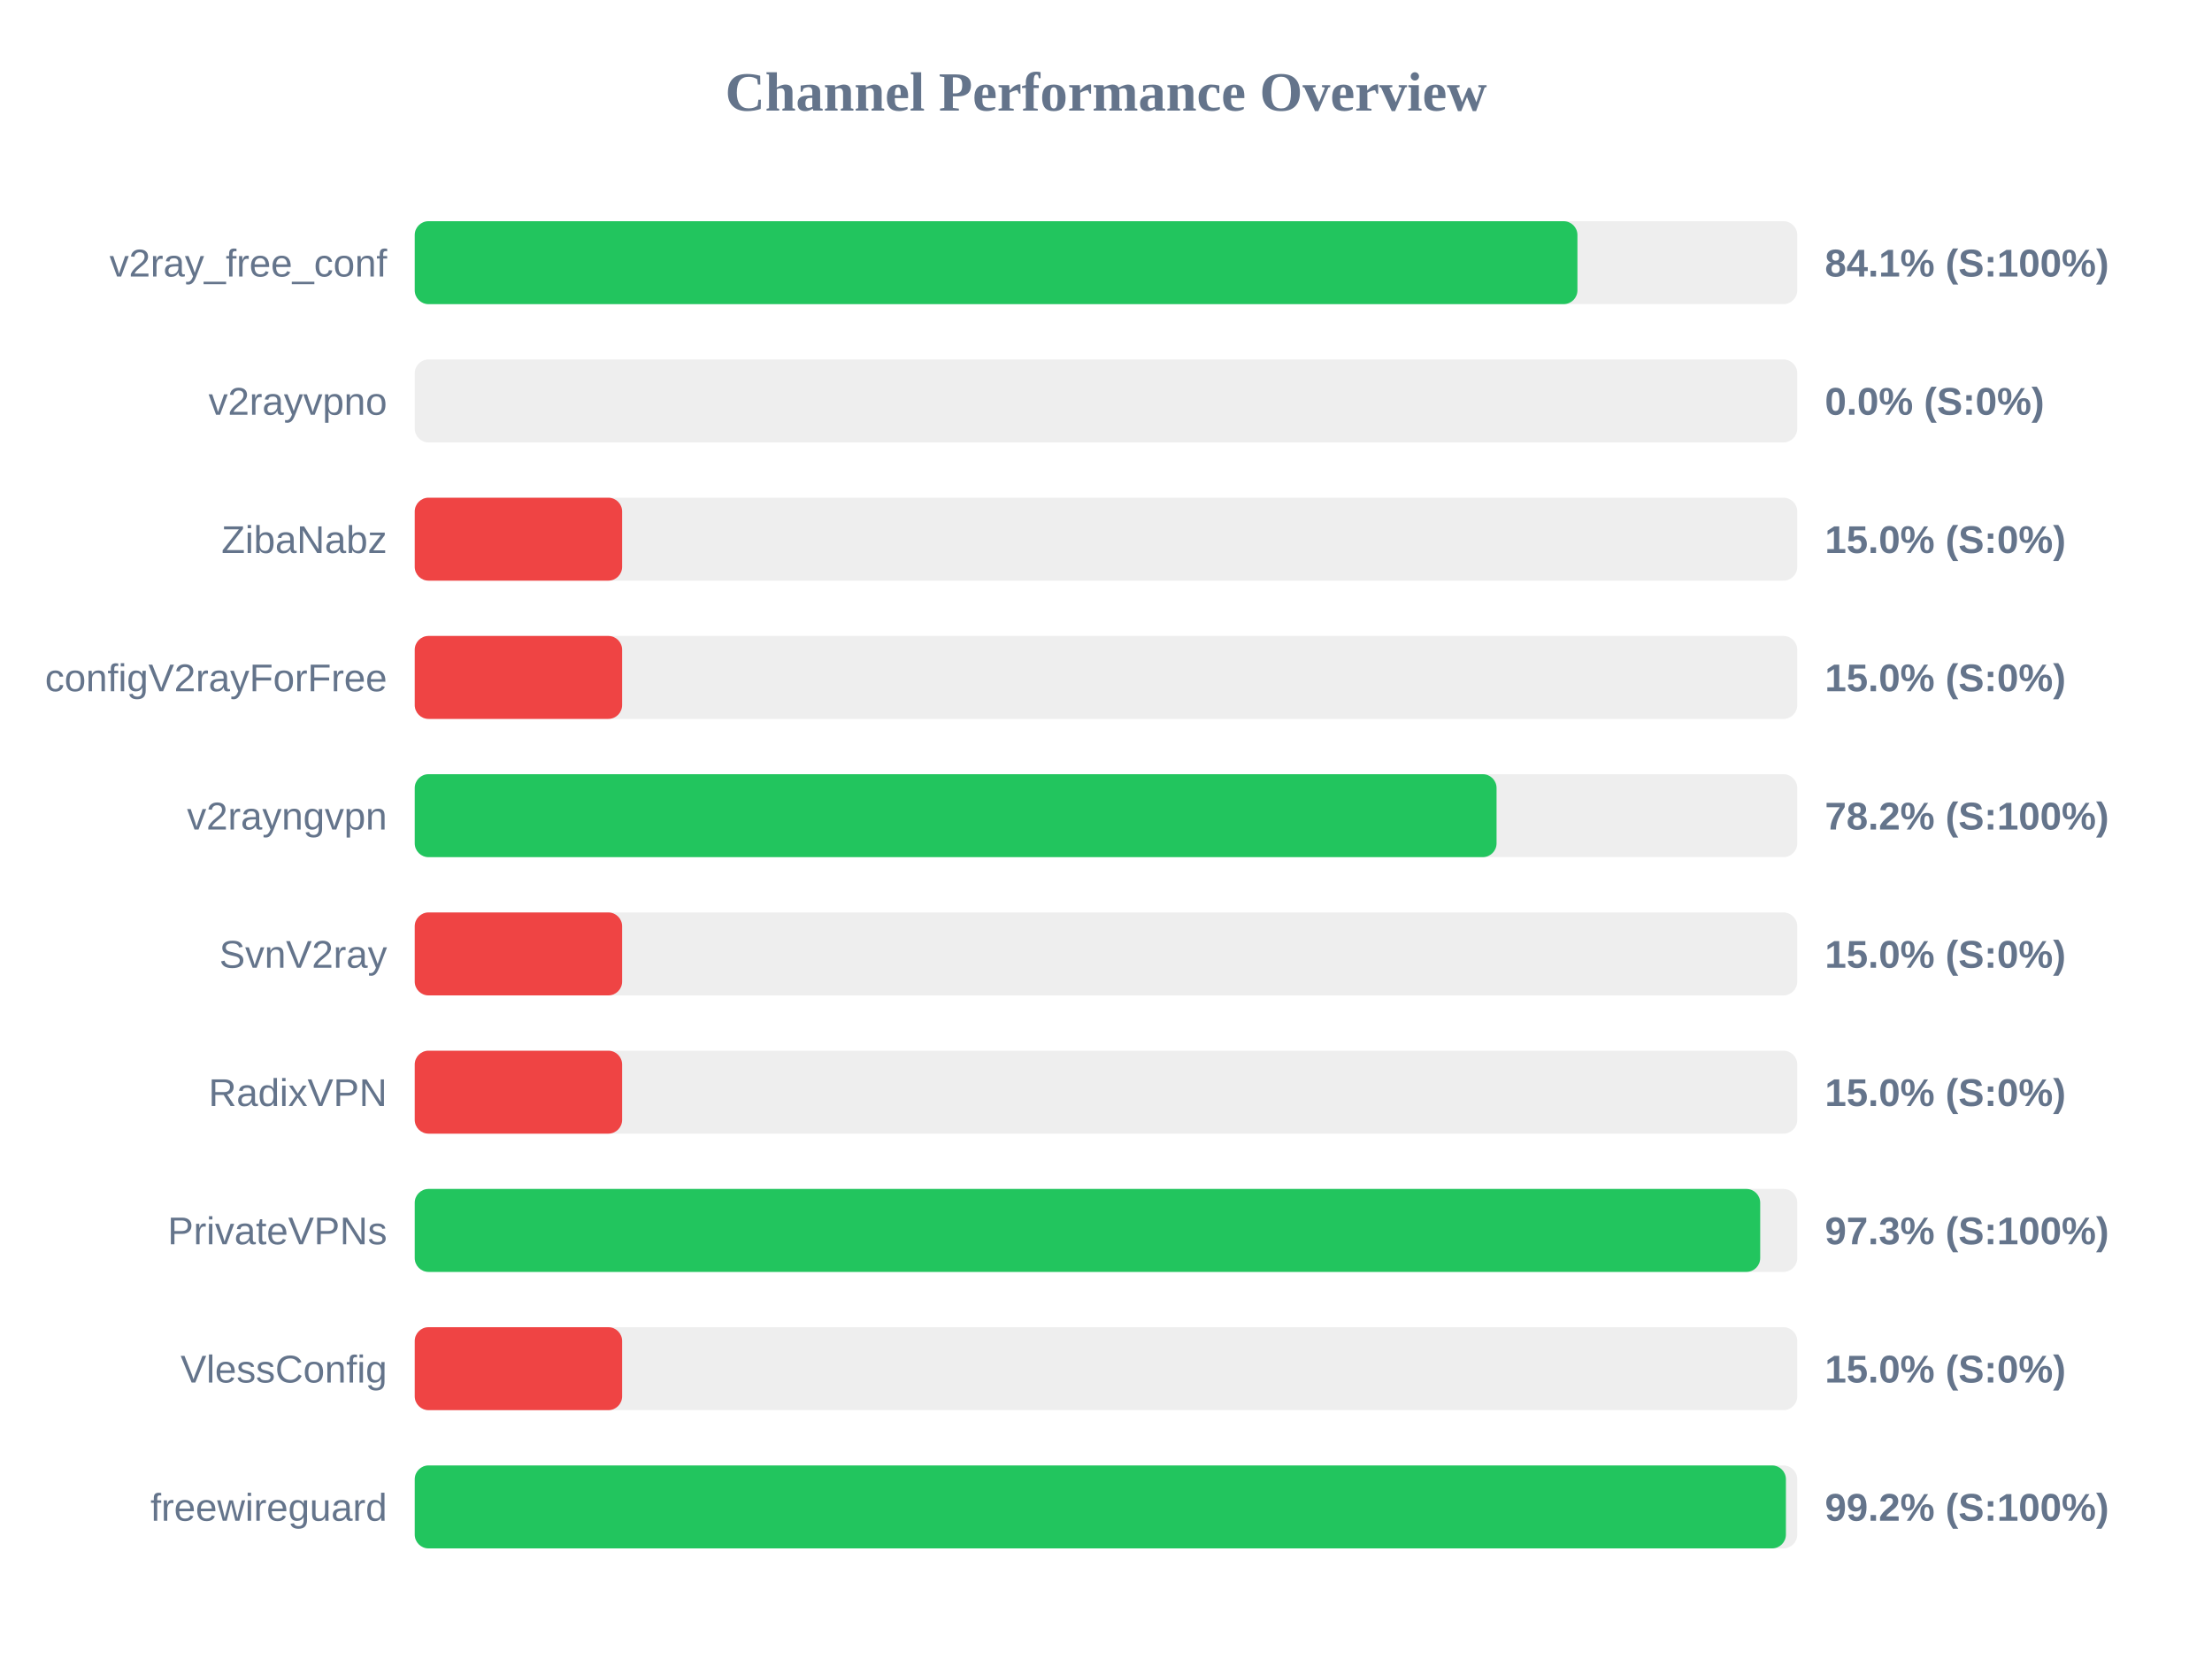
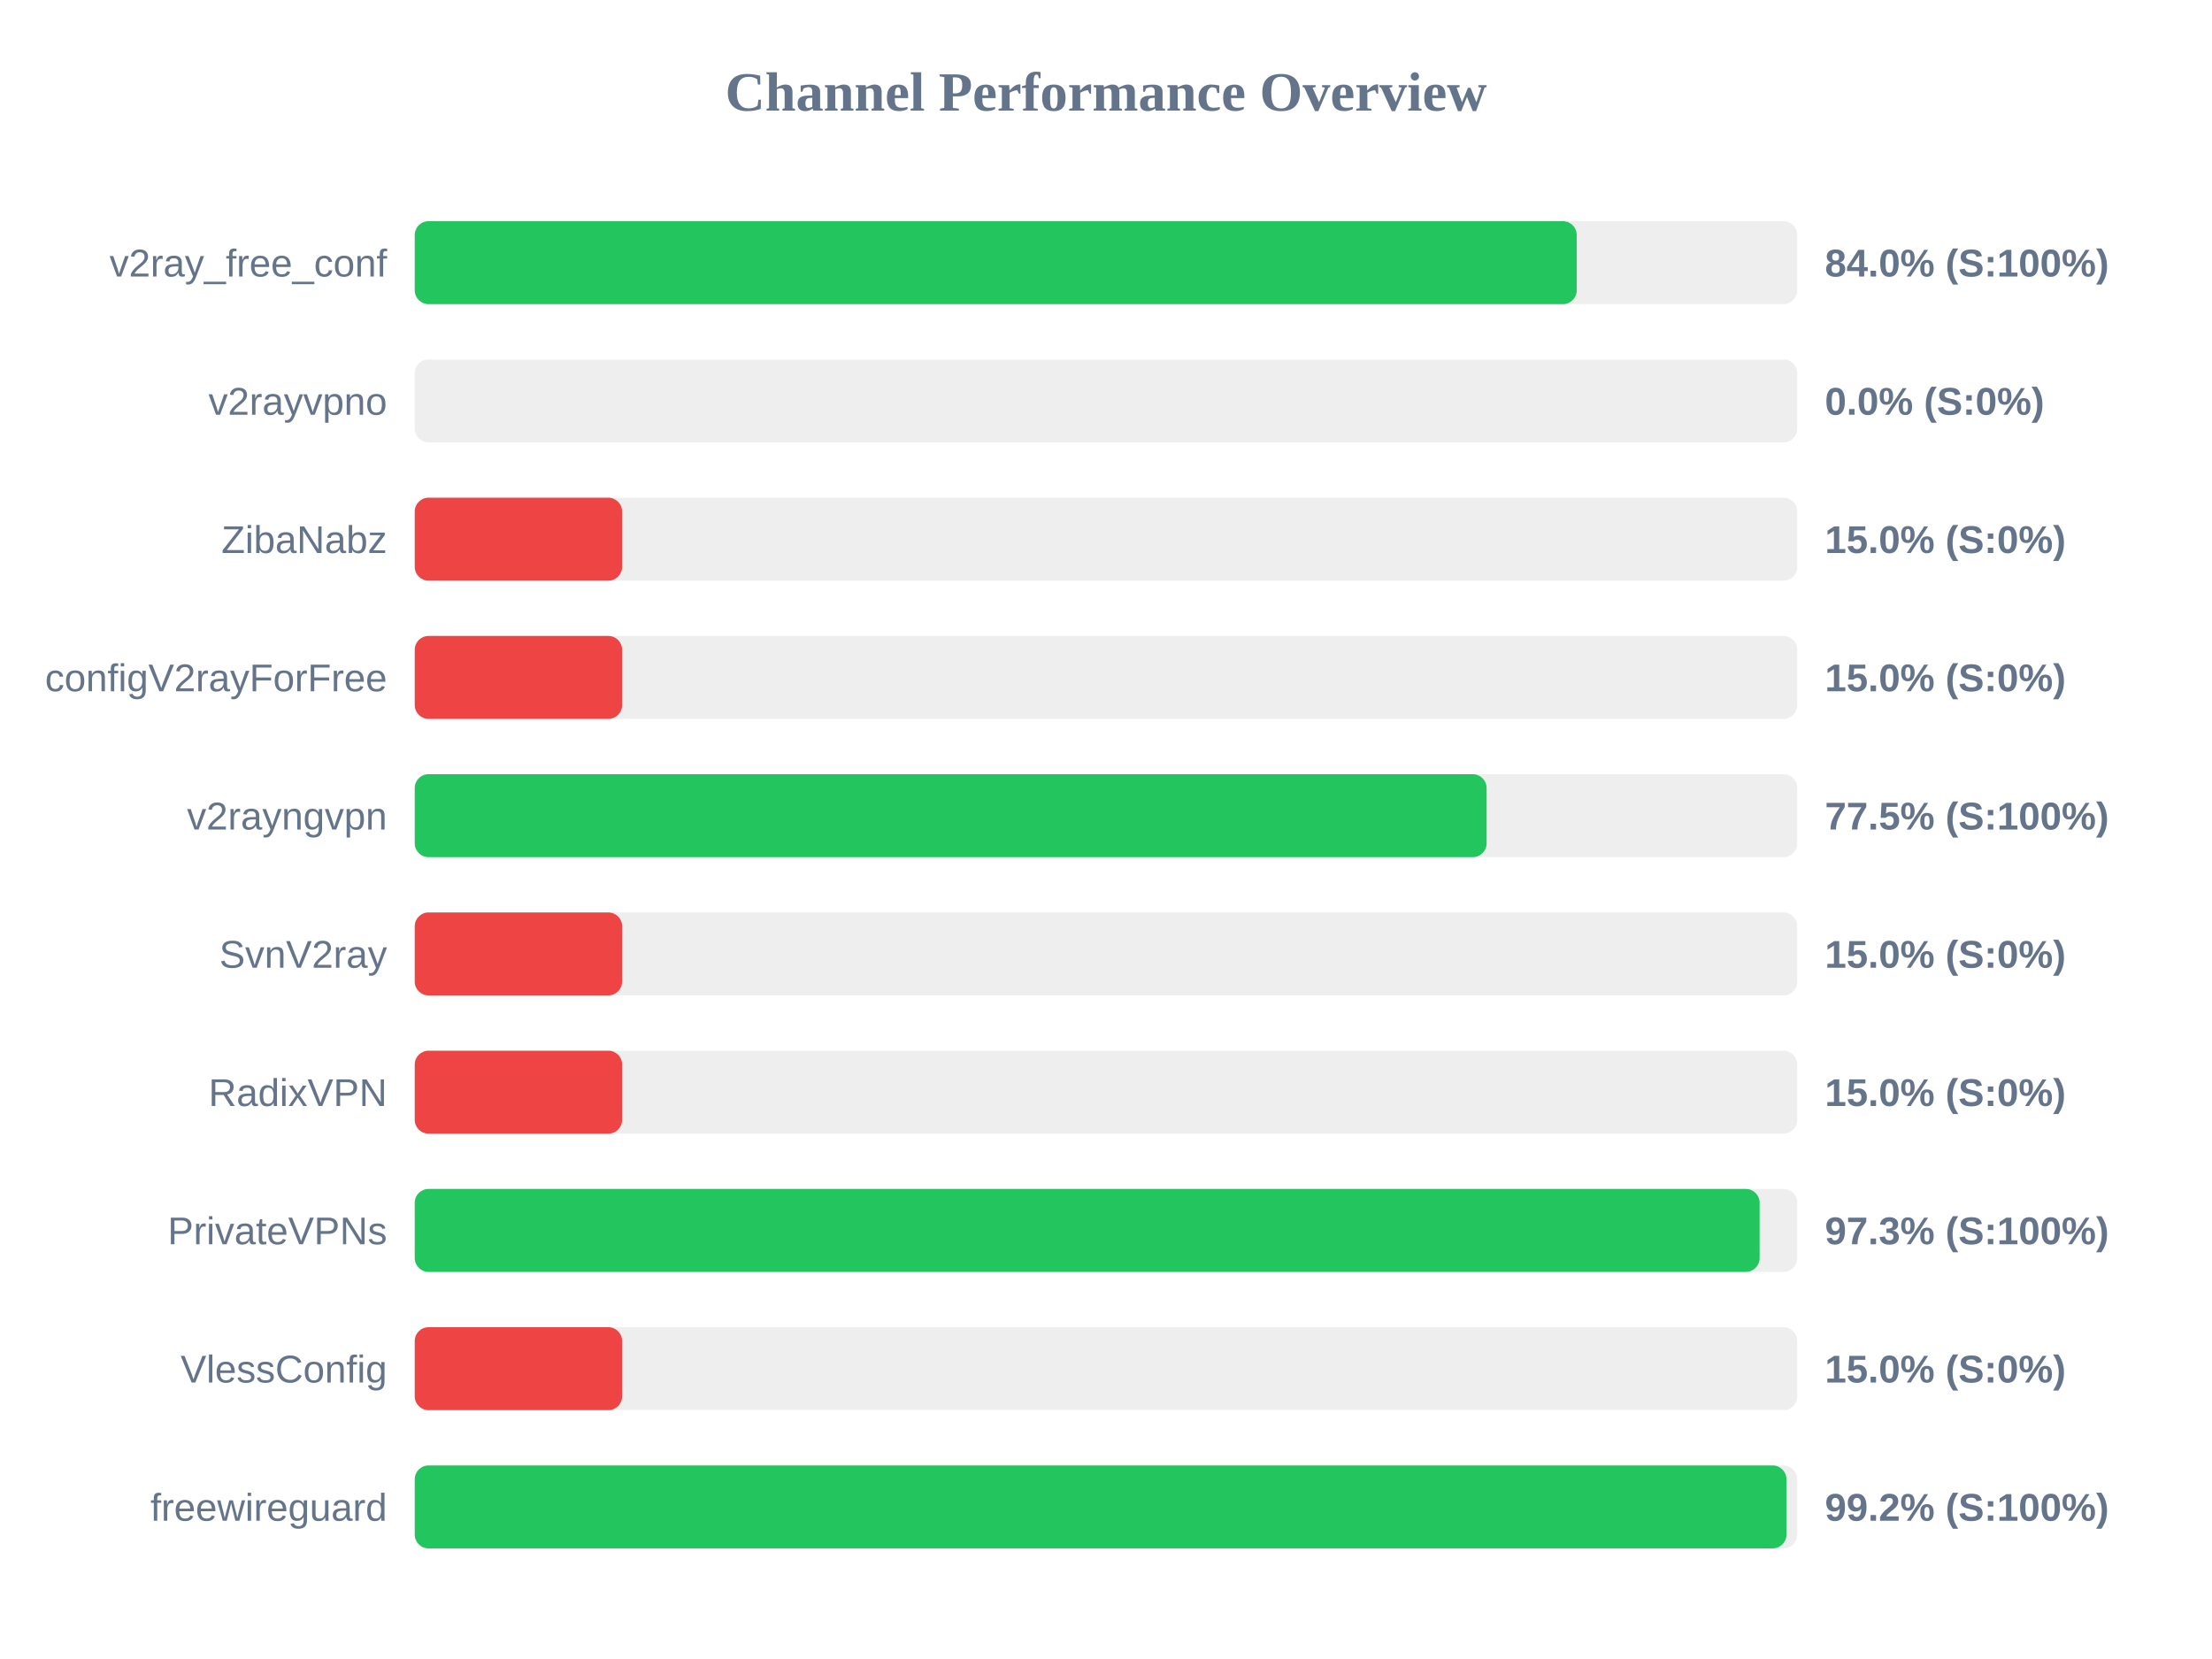
<svg xmlns="http://www.w3.org/2000/svg" width="800" height="600" version="1.1">
  <style>
        .row { font: 14px Arial; fill: #64748b; }
        .score { font: bold 14px Arial; fill: #64748b; }
    </style>
  <text x="400" y="40" text-anchor="middle" font-size="20px" font-weight="bold" fill="#64748b">Channel Performance Overview</text>
  <rect x="150" y="80" width="500" height="30" fill="#eee" rx="5" />
-   <rect x="150" y="80" width="420.5" height="30" fill="#22c55e" rx="5" />
+   <rect x="150" y="80" width="420.25" height="30" fill="#22c55e" rx="5" />
  <text x="140" y="100" text-anchor="end" class="row">v2ray_free_conf</text>
-   <text x="660" y="100" text-anchor="start" class="score">84.1% (S:100%)</text>
+   <text x="660" y="100" text-anchor="start" class="score">84.0% (S:100%)</text>
  <rect x="150" y="130" width="500" height="30" fill="#eee" rx="5" />
  <rect x="150" y="130" width="0.0" height="30" fill="#ef4444" rx="5" />
  <text x="140" y="150" text-anchor="end" class="row">v2rayvpno</text>
  <text x="660" y="150" text-anchor="start" class="score">0.0% (S:0%)</text>
  <rect x="150" y="180" width="500" height="30" fill="#eee" rx="5" />
  <rect x="150" y="180" width="75.0" height="30" fill="#ef4444" rx="5" />
  <text x="140" y="200" text-anchor="end" class="row">ZibaNabz</text>
  <text x="660" y="200" text-anchor="start" class="score">15.0% (S:0%)</text>
  <rect x="150" y="230" width="500" height="30" fill="#eee" rx="5" />
  <rect x="150" y="230" width="75.0" height="30" fill="#ef4444" rx="5" />
  <text x="140" y="250" text-anchor="end" class="row">configV2rayForFree</text>
  <text x="660" y="250" text-anchor="start" class="score">15.0% (S:0%)</text>
  <rect x="150" y="280" width="500" height="30" fill="#eee" rx="5" />
-   <rect x="150" y="280" width="391.25" height="30" fill="#22c55e" rx="5" />
+   <rect x="150" y="280" width="387.65" height="30" fill="#22c55e" rx="5" />
  <text x="140" y="300" text-anchor="end" class="row">v2rayngvpn</text>
-   <text x="660" y="300" text-anchor="start" class="score">78.2% (S:100%)</text>
+   <text x="660" y="300" text-anchor="start" class="score">77.5% (S:100%)</text>
  <rect x="150" y="330" width="500" height="30" fill="#eee" rx="5" />
  <rect x="150" y="330" width="75.0" height="30" fill="#ef4444" rx="5" />
  <text x="140" y="350" text-anchor="end" class="row">SvnV2ray</text>
  <text x="660" y="350" text-anchor="start" class="score">15.0% (S:0%)</text>
  <rect x="150" y="380" width="500" height="30" fill="#eee" rx="5" />
  <rect x="150" y="380" width="75.0" height="30" fill="#ef4444" rx="5" />
  <text x="140" y="400" text-anchor="end" class="row">RadixVPN</text>
  <text x="660" y="400" text-anchor="start" class="score">15.0% (S:0%)</text>
  <rect x="150" y="430" width="500" height="30" fill="#eee" rx="5" />
-   <rect x="150" y="430" width="486.6" height="30" fill="#22c55e" rx="5" />
+   <rect x="150" y="430" width="486.4" height="30" fill="#22c55e" rx="5" />
  <text x="140" y="450" text-anchor="end" class="row">PrivateVPNs</text>
  <text x="660" y="450" text-anchor="start" class="score">97.3% (S:100%)</text>
  <rect x="150" y="480" width="500" height="30" fill="#eee" rx="5" />
  <rect x="150" y="480" width="75.0" height="30" fill="#ef4444" rx="5" />
  <text x="140" y="500" text-anchor="end" class="row">VlessConfig</text>
  <text x="660" y="500" text-anchor="start" class="score">15.0% (S:0%)</text>
  <rect x="150" y="530" width="500" height="30" fill="#eee" rx="5" />
-   <rect x="150" y="530" width="495.9" height="30" fill="#22c55e" rx="5" />
+   <rect x="150" y="530" width="496.1" height="30" fill="#22c55e" rx="5" />
  <text x="140" y="550" text-anchor="end" class="row">freewireguard</text>
  <text x="660" y="550" text-anchor="start" class="score">99.2% (S:100%)</text>
</svg>
